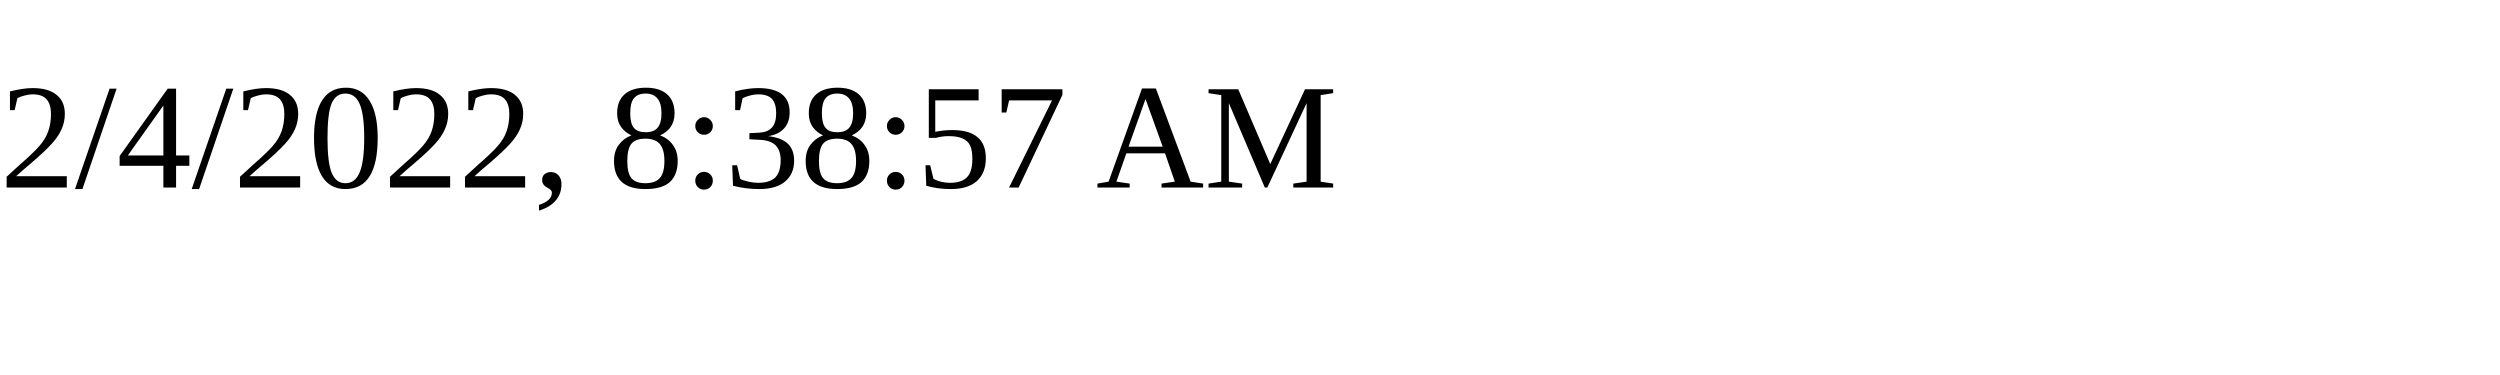
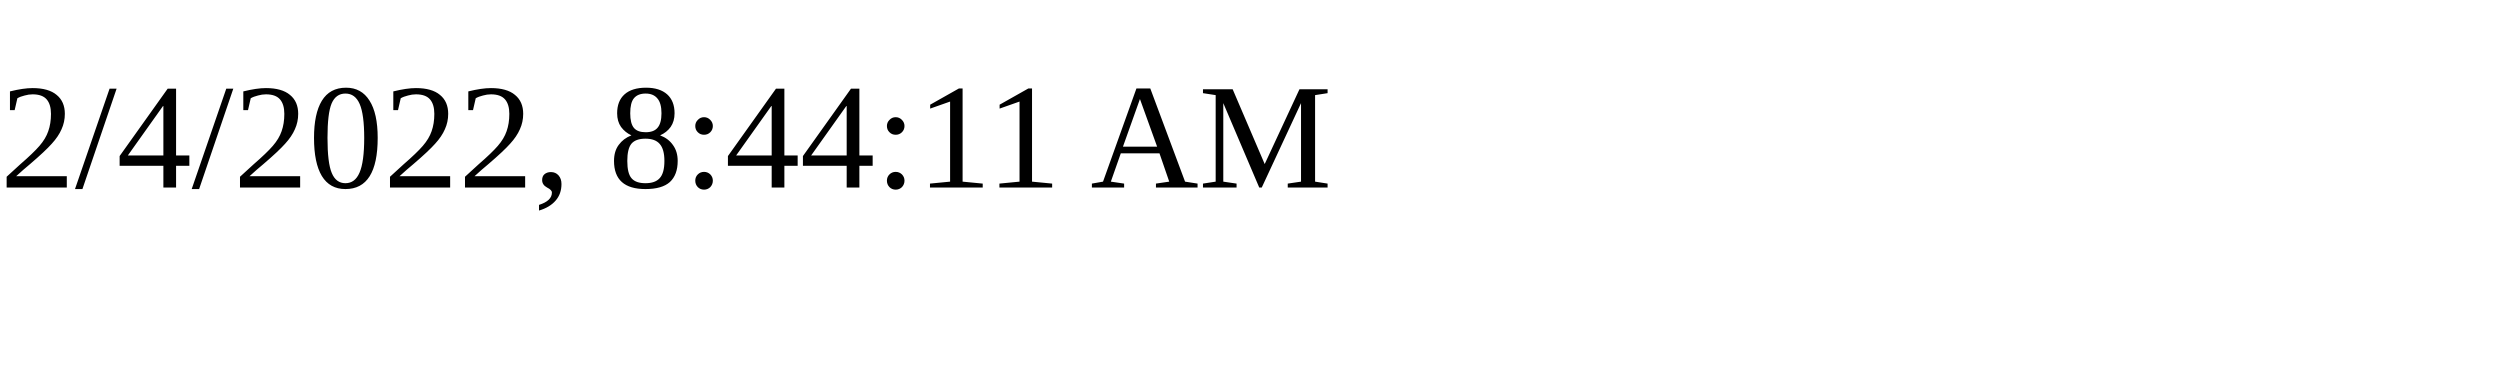
<svg xmlns="http://www.w3.org/2000/svg" height="30" width="200">
-   <text x="0" y="15">2/4/2022, 8:38:57 AM</text>
+   <text x="0" y="15">2/4/2022, 8:44:11 AM</text>
</svg>
